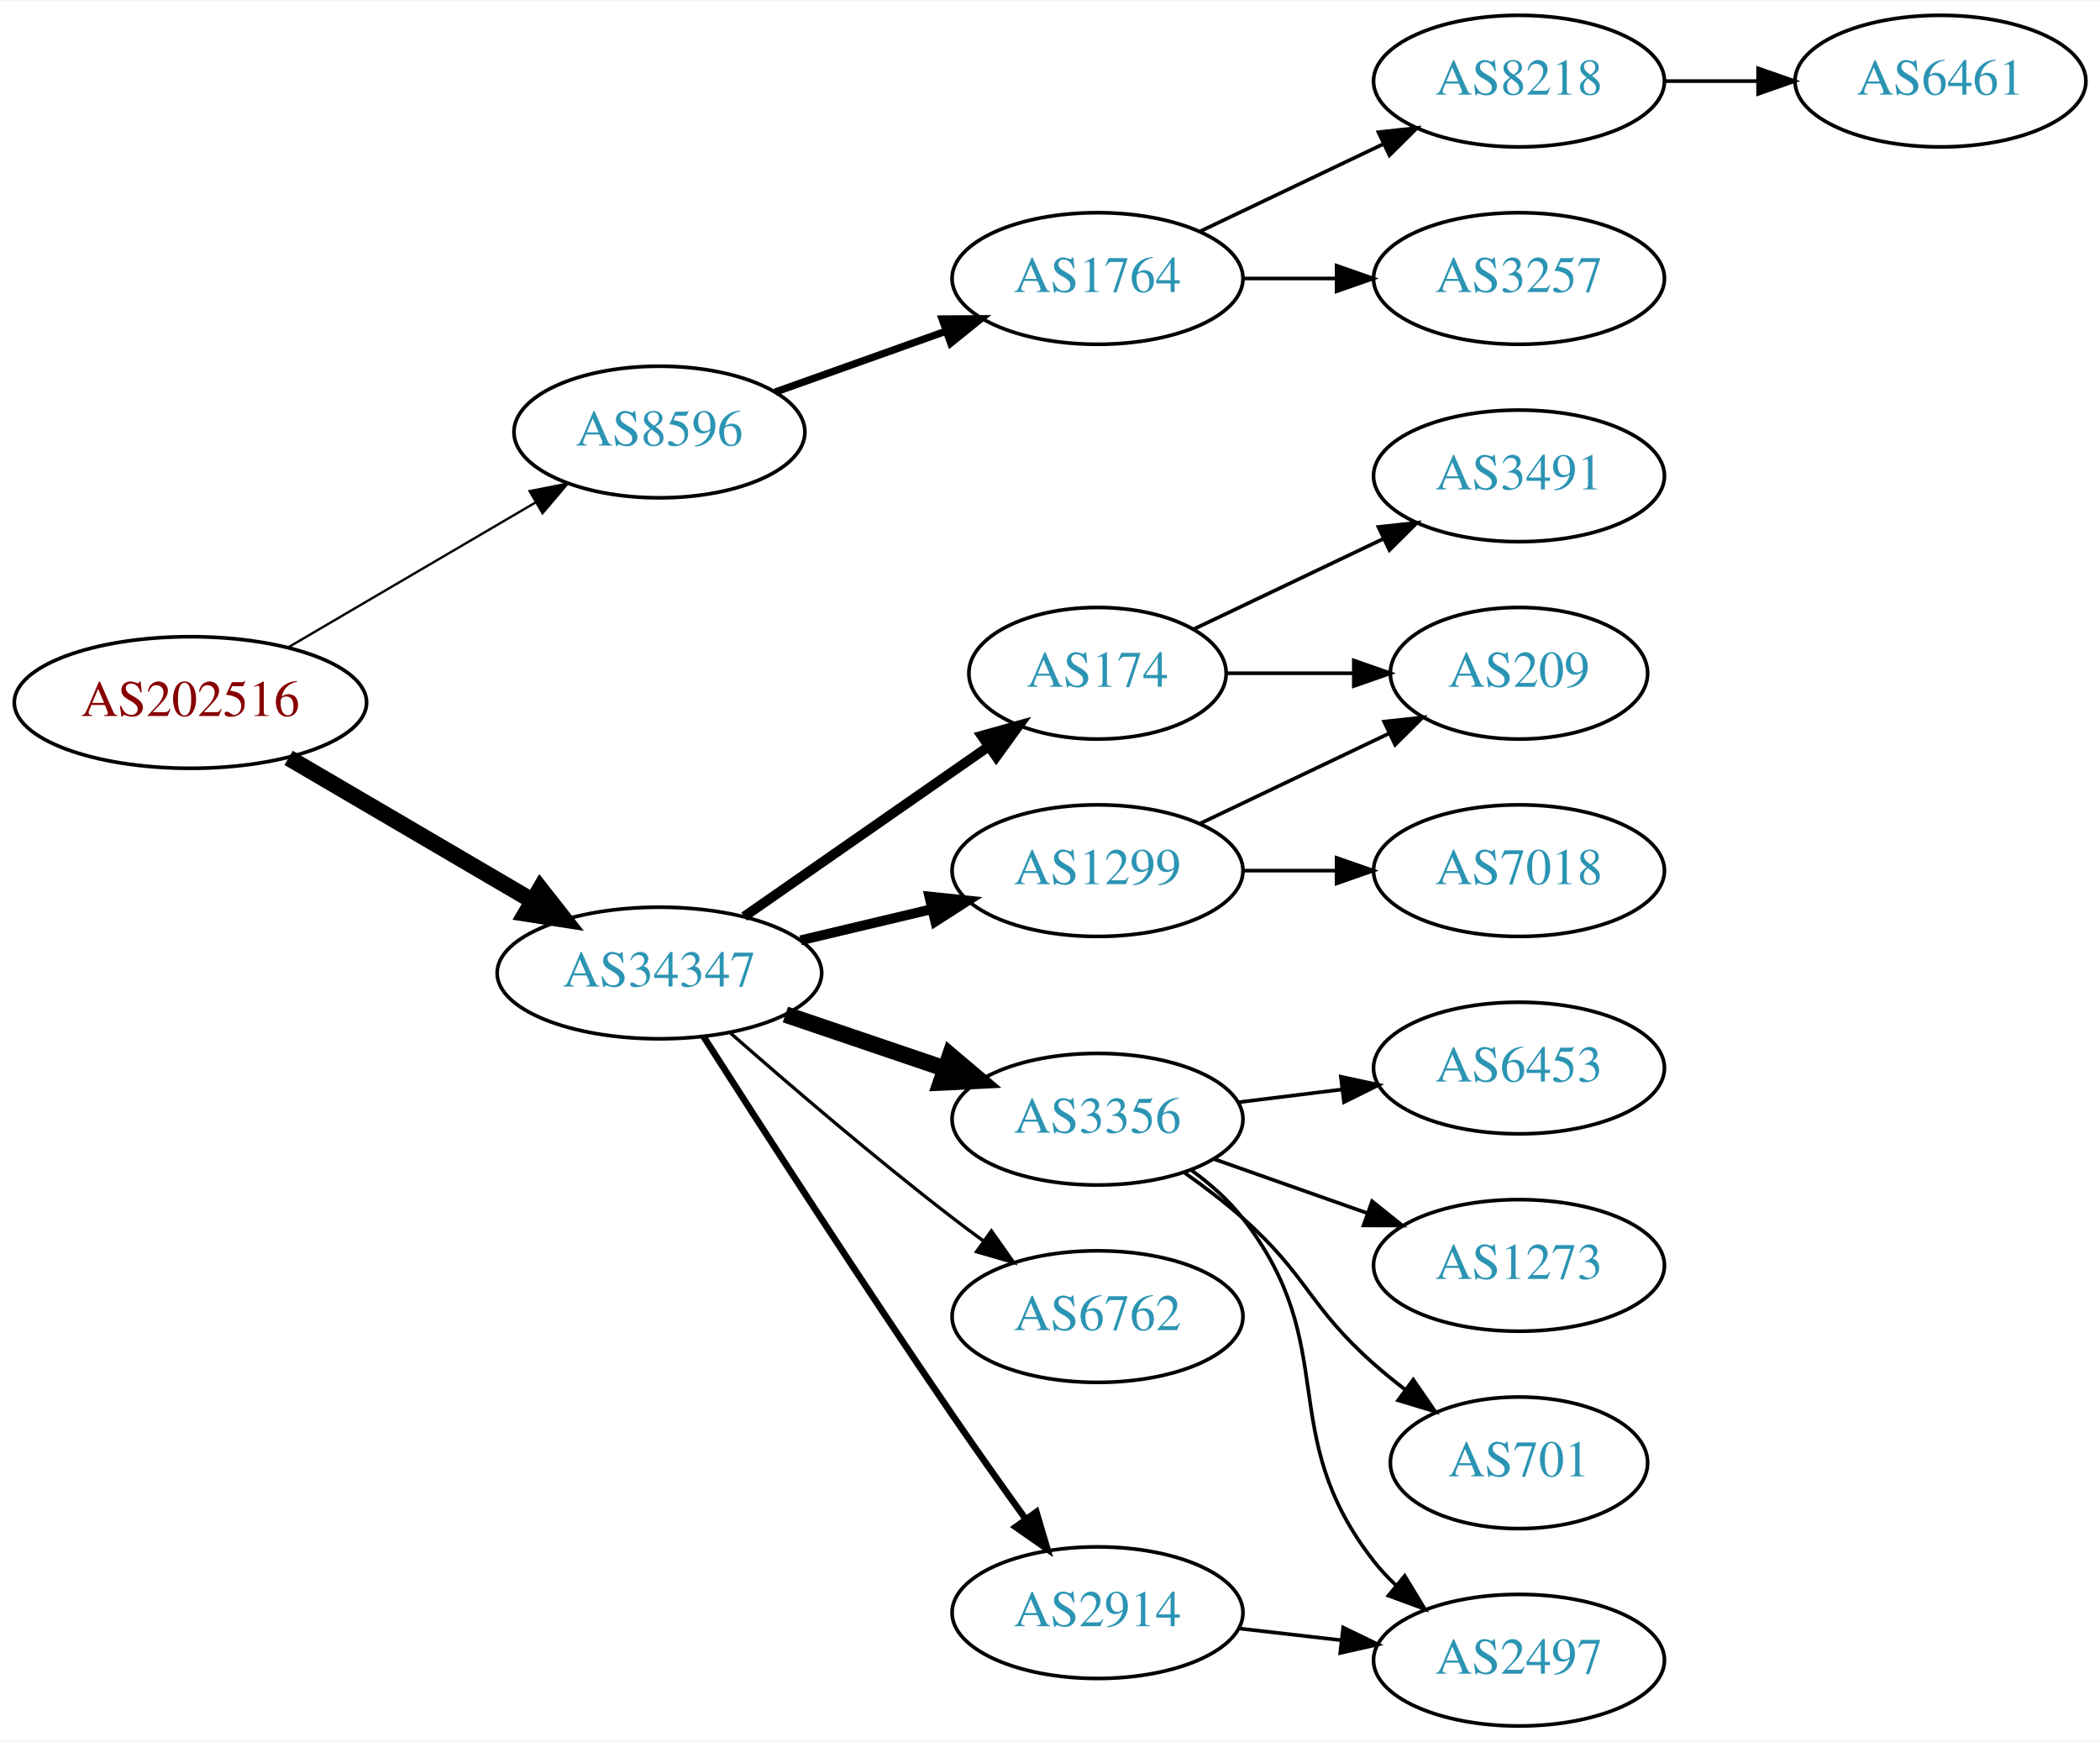
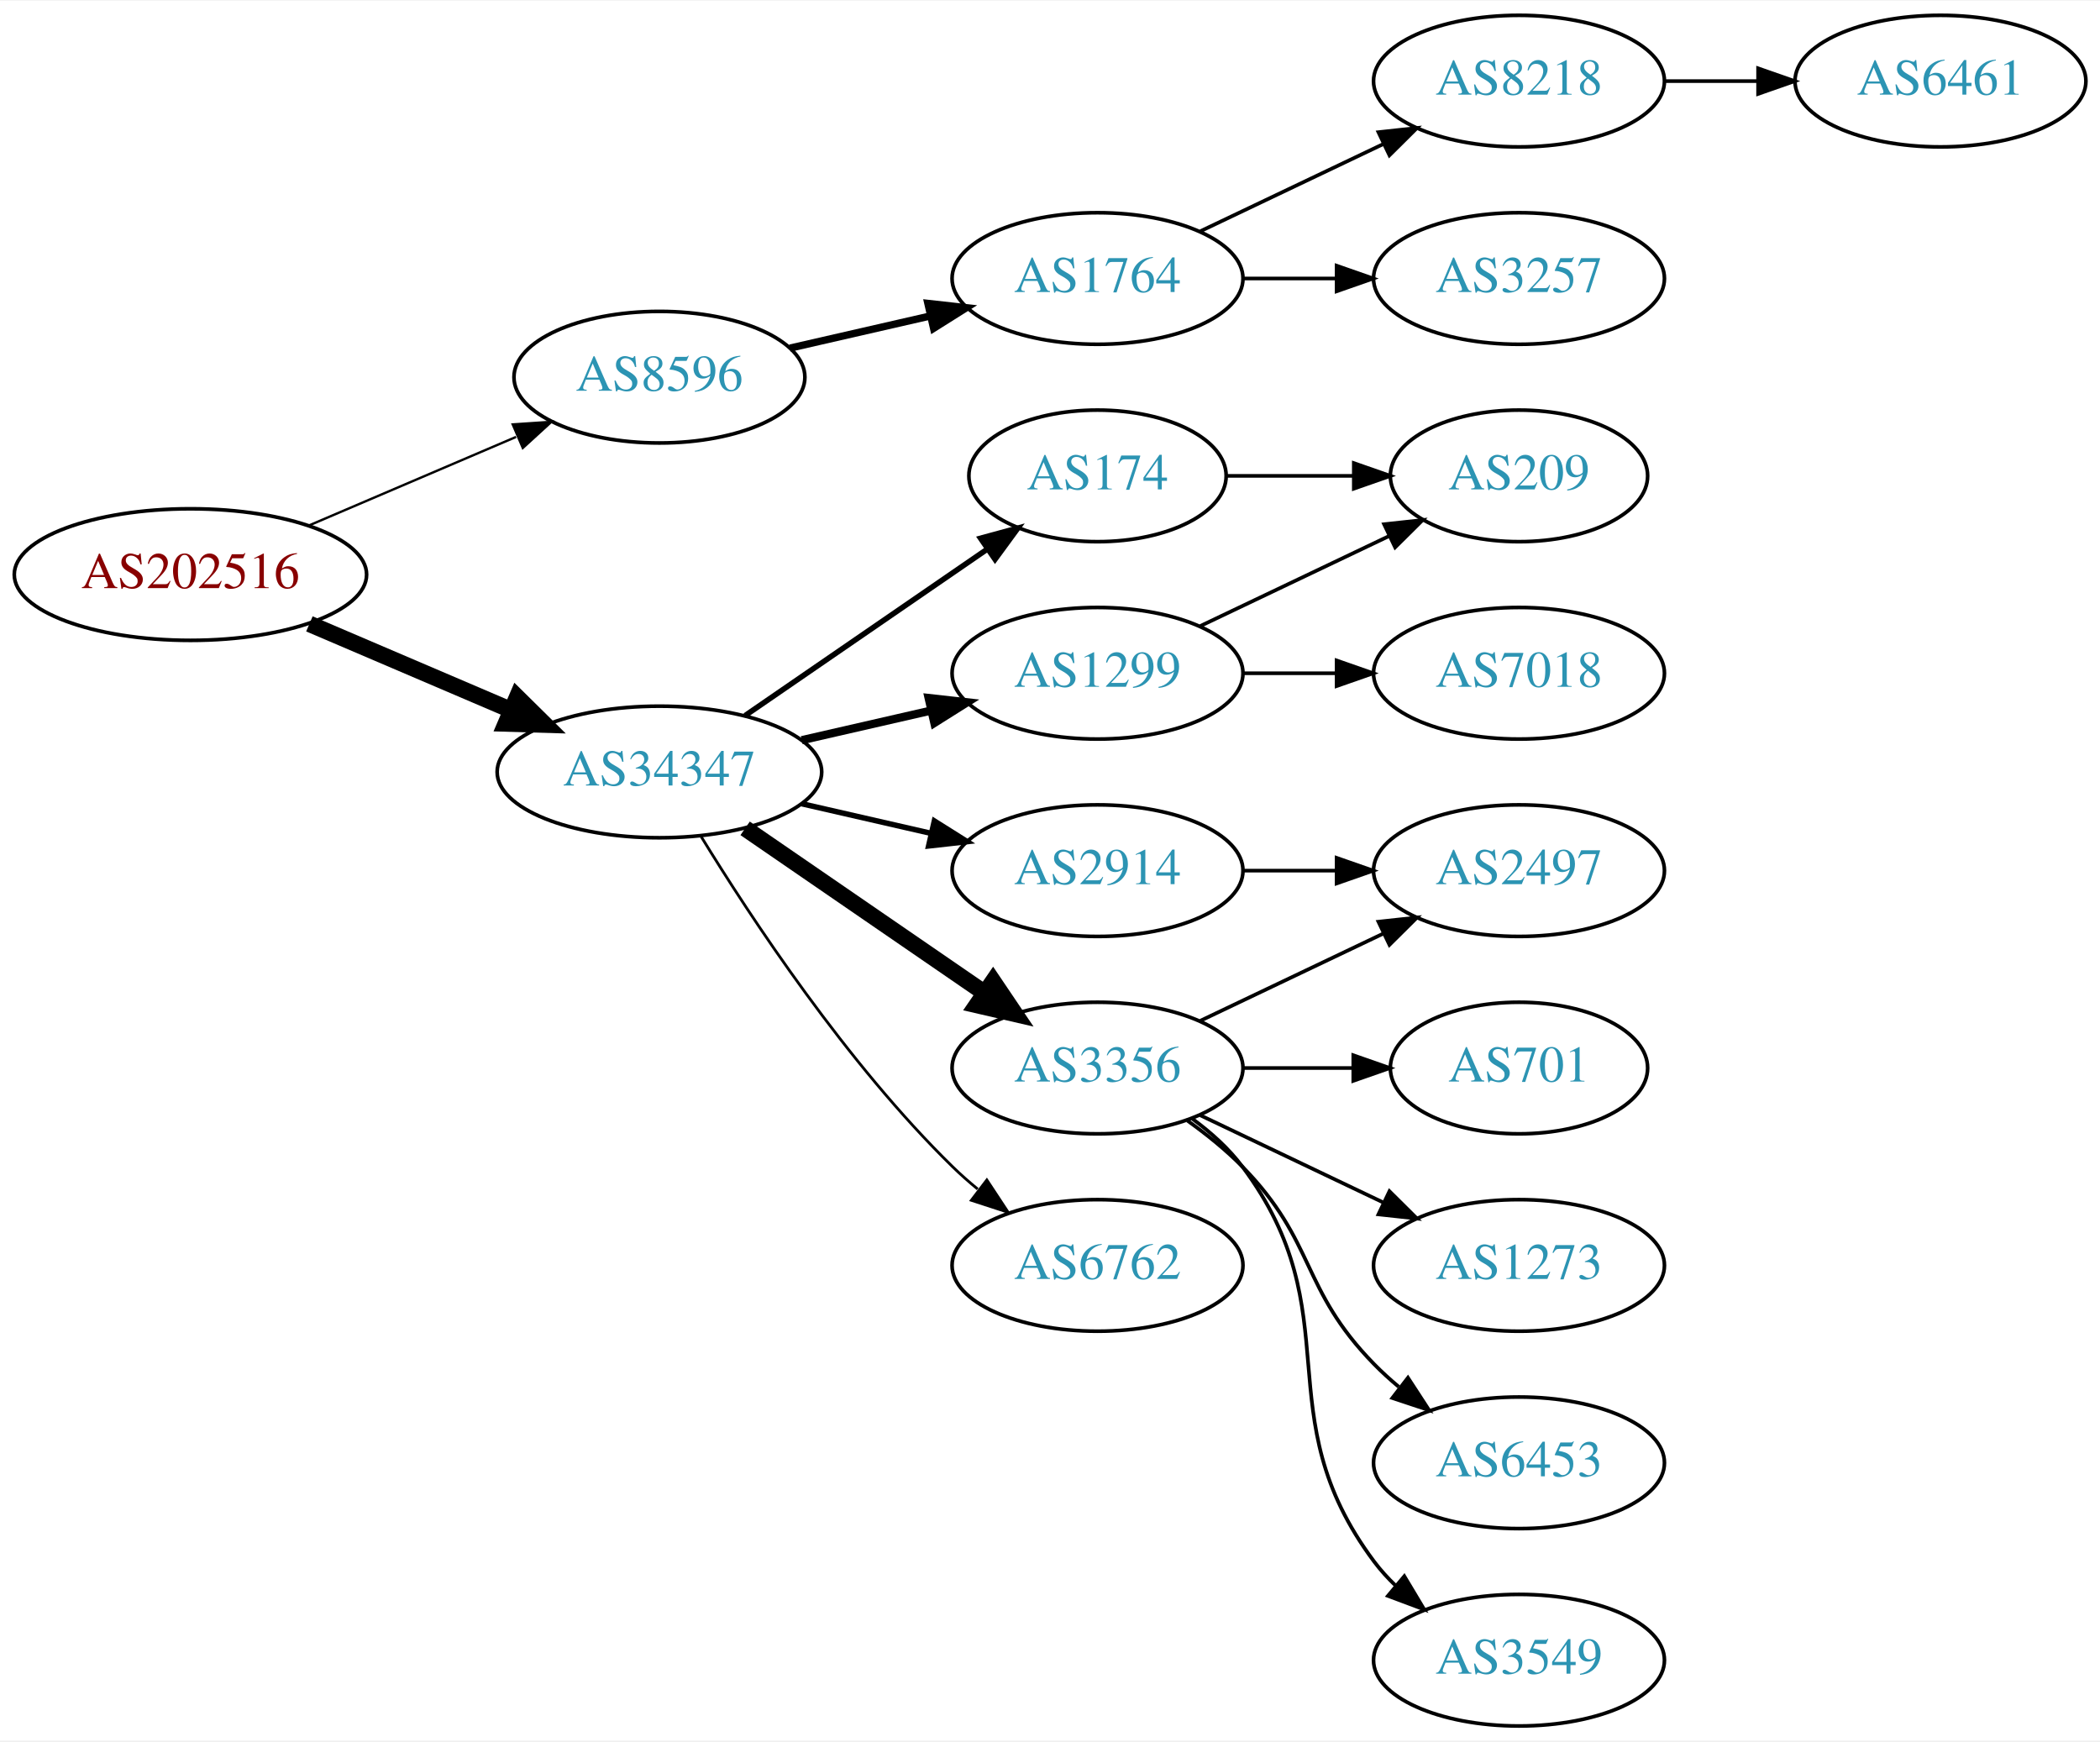
<svg xmlns="http://www.w3.org/2000/svg" xmlns:xlink="http://www.w3.org/1999/xlink" width="574pt" height="476pt" viewBox="0.00 0.00 574.46 476.00">
  <g id="graph0" class="graph" transform="scale(1 1) rotate(0) translate(4 472)">
    <polygon fill="white" stroke="none" points="-4,4 -4,-472 570.463,-472 570.463,4 -4,4" />
    <g id="node1" class="node">
      <g id="a_node1">
        <a xlink:href="/asn/202516" xlink:title="AS202516 ~ web-crossing GmbH [AT]">
-           <ellipse fill="#ffffff" stroke="black" cx="48.096" cy="-280" rx="48.192" ry="18" />
-           <text text-anchor="middle" x="48.096" y="-276.3" font-family="Times,serif" font-size="14.00" fill="#880000">AS202516</text>
+           <ellipse fill="#ffffff" stroke="black" cx="48.096" cy="-315" rx="48.192" ry="18" />
+           <text text-anchor="middle" x="48.096" y="-311.3" font-family="Times,serif" font-size="14.00" fill="#880000">AS202516</text>
        </a>
      </g>
    </g>
    <g id="node2" class="node">
      <g id="a_node2">
        <a xlink:href="/asn/8596" xlink:title="AS8596 ~ hotze.com GmbH [AT]">
-           <ellipse fill="#ffffff" stroke="black" cx="176.388" cy="-354" rx="39.794" ry="18" />
-           <text text-anchor="middle" x="176.388" y="-350.3" font-family="Times,serif" font-size="14.00" fill="#2c94b3">AS8596</text>
+           <ellipse fill="#ffffff" stroke="black" cx="176.388" cy="-369" rx="39.794" ry="18" />
+           <text text-anchor="middle" x="176.388" y="-365.3" font-family="Times,serif" font-size="14.00" fill="#2c94b3">AS8596</text>
        </a>
      </g>
    </g>
    <g id="edge1" class="edge">
-       <path fill="none" stroke="black" stroke-width="0.643" d="M74.957,-295.154C94.532,-306.623 121.554,-322.457 142.638,-334.811" />
-       <polygon fill="black" stroke="black" stroke-width="0.643" points="140.874,-337.834 151.272,-339.869 144.413,-331.794 140.874,-337.834" />
+       <path fill="none" stroke="black" stroke-width="0.643" d="M80.639,-328.487C97.776,-335.815 119.097,-344.931 137.172,-352.66" />
+       <polygon fill="black" stroke="black" stroke-width="0.643" points="136.262,-356.077 146.832,-356.79 139.014,-349.641 136.262,-356.077" />
    </g>
    <g id="node3" class="node">
      <g id="a_node3">
        <a xlink:href="/asn/34347" xlink:title="AS34347 ~ HALLAG Kommunal GmbH [AT]">
-           <ellipse fill="#ffffff" stroke="black" cx="176.388" cy="-206" rx="44.393" ry="18" />
-           <text text-anchor="middle" x="176.388" y="-202.3" font-family="Times,serif" font-size="14.00" fill="#2c94b3">AS34347</text>
+           <ellipse fill="#ffffff" stroke="black" cx="176.388" cy="-261" rx="44.393" ry="18" />
+           <text text-anchor="middle" x="176.388" y="-257.3" font-family="Times,serif" font-size="14.00" fill="#2c94b3">AS34347</text>
        </a>
      </g>
    </g>
    <g id="edge2" class="edge">
-       <path fill="none" stroke="black" stroke-width="4.5" d="M74.957,-264.846C94.193,-253.575 120.621,-238.09 141.538,-225.834" />
-       <polygon fill="black" stroke="black" stroke-width="4.5" points="143.784,-229.082 150.421,-220.629 139.802,-222.287 143.784,-229.082" />
+       <path fill="none" stroke="black" stroke-width="4.5" d="M80.639,-301.513C97.283,-294.396 117.873,-285.592 135.604,-278.011" />
+       <polygon fill="black" stroke="black" stroke-width="4.5" points="137.469,-281.495 145.116,-273.943 134.373,-274.255 137.469,-281.495" />
    </g>
    <g id="node4" class="node">
      <g id="a_node4">
        <a xlink:href="/asn/1764" xlink:title="AS1764 ~ NEXTLAYER-AS [AT]">
          <ellipse fill="#ffffff" stroke="black" cx="296.23" cy="-396" rx="39.794" ry="18" />
          <text text-anchor="middle" x="296.23" y="-392.3" font-family="Times,serif" font-size="14.00" fill="#2c94b3">AS1764</text>
        </a>
      </g>
    </g>
    <g id="edge3" class="edge">
-       <path fill="none" stroke="black" stroke-width="2" d="M208.042,-364.925C222.251,-369.99 239.334,-376.078 254.6,-381.519" />
-       <polygon fill="black" stroke="black" stroke-width="2" points="253.725,-384.923 264.32,-384.983 256.076,-378.329 253.725,-384.923" />
+       <path fill="none" stroke="black" stroke-width="2" d="M212.107,-376.955C224.107,-379.704 237.728,-382.825 250.42,-385.733" />
+       <polygon fill="black" stroke="black" stroke-width="2" points="249.823,-389.187 260.352,-388.009 251.386,-382.364 249.823,-389.187" />
    </g>
    <g id="node8" class="node">
      <g id="a_node8">
-         <a xlink:href="/asn/3356" xlink:title="AS3356 ~ Level 3 Parent, LLC [US]">
-           <ellipse fill="#ffffff" stroke="black" cx="296.23" cy="-166" rx="39.794" ry="18" />
-           <text text-anchor="middle" x="296.23" y="-162.3" font-family="Times,serif" font-size="14.00" fill="#2c94b3">AS3356</text>
+         <a xlink:href="/asn/2914" xlink:title="AS2914 ~ NTT America, Inc. [US]">
+           <ellipse fill="#ffffff" stroke="black" cx="296.23" cy="-234" rx="39.794" ry="18" />
+           <text text-anchor="middle" x="296.23" y="-230.3" font-family="Times,serif" font-size="14.00" fill="#2c94b3">AS2914</text>
        </a>
      </g>
    </g>
    <g id="edge7" class="edge">
-       <path fill="none" stroke="black" stroke-width="4.5" d="M210.841,-194.645C224.442,-190.028 240.284,-184.651 254.546,-179.81" />
-       <polygon fill="black" stroke="black" stroke-width="4.5" points="255.915,-183.503 264.119,-176.56 253.384,-176.046 255.915,-183.503" />
+       <path fill="none" stroke="black" stroke-width="1.5" d="M215.322,-252.308C226.563,-249.733 238.976,-246.889 250.599,-244.226" />
+       <polygon fill="black" stroke="black" stroke-width="1.5" points="251.595,-247.588 260.56,-241.943 250.031,-240.765 251.595,-247.588" />
    </g>
    <g id="node9" class="node">
      <g id="a_node9">
        <a xlink:href="/asn/1299" xlink:title="AS1299 ~ Telia Carrier [EU]">
-           <ellipse fill="#ffffff" stroke="black" cx="296.23" cy="-234" rx="39.794" ry="18" />
-           <text text-anchor="middle" x="296.23" y="-230.3" font-family="Times,serif" font-size="14.00" fill="#2c94b3">AS1299</text>
+           <ellipse fill="#ffffff" stroke="black" cx="296.23" cy="-288" rx="39.794" ry="18" />
+           <text text-anchor="middle" x="296.23" y="-284.3" font-family="Times,serif" font-size="14.00" fill="#2c94b3">AS1299</text>
        </a>
      </g>
    </g>
    <g id="edge8" class="edge">
-       <path fill="none" stroke="black" stroke-width="2.7" d="M214.998,-214.936C226.355,-217.635 238.933,-220.624 250.696,-223.419" />
-       <polygon fill="black" stroke="black" stroke-width="2.7" points="250.234,-226.906 260.773,-225.813 251.853,-220.096 250.234,-226.906" />
+       <path fill="none" stroke="black" stroke-width="2.25" d="M215.322,-269.692C226.563,-272.267 238.976,-275.111 250.599,-277.774" />
+       <polygon fill="black" stroke="black" stroke-width="2.25" points="250.031,-281.235 260.56,-280.057 251.595,-274.412 250.031,-281.235" />
    </g>
    <g id="node10" class="node">
      <g id="a_node10">
-         <a xlink:href="/asn/6762" xlink:title="AS6762 ~ TELECOM ITALIA SPARKLE S.p.A. [IT]">
-           <ellipse fill="#ffffff" stroke="black" cx="296.23" cy="-112" rx="39.794" ry="18" />
-           <text text-anchor="middle" x="296.23" y="-108.3" font-family="Times,serif" font-size="14.00" fill="#2c94b3">AS6762</text>
+         <a xlink:href="/asn/3356" xlink:title="AS3356 ~ Level 3 Parent, LLC [US]">
+           <ellipse fill="#ffffff" stroke="black" cx="296.23" cy="-180" rx="39.794" ry="18" />
+           <text text-anchor="middle" x="296.23" y="-176.3" font-family="Times,serif" font-size="14.00" fill="#2c94b3">AS3356</text>
        </a>
      </g>
    </g>
    <g id="edge9" class="edge">
-       <path fill="none" stroke="black" stroke-width="0.9" d="M195.866,-189.527C211.666,-175.648 235.176,-155.477 256.584,-139 259.326,-136.889 262.217,-134.739 265.132,-132.62" />
-       <polygon fill="black" stroke="black" stroke-width="0.9" points="267.199,-135.445 273.31,-126.791 263.135,-129.745 267.199,-135.445" />
+       <path fill="none" stroke="black" stroke-width="4.5" d="M199.83,-245.574C218.412,-232.802 244.972,-214.545 265.352,-200.537" />
+       <polygon fill="black" stroke="black" stroke-width="4.5" points="267.656,-203.731 273.666,-194.822 263.195,-197.242 267.656,-203.731" />
    </g>
    <g id="node11" class="node">
      <g id="a_node11">
-         <a xlink:href="/asn/2914" xlink:title="AS2914 ~ NTT America, Inc. [US]">
-           <ellipse fill="#ffffff" stroke="black" cx="296.23" cy="-31" rx="39.794" ry="18" />
-           <text text-anchor="middle" x="296.23" y="-27.3" font-family="Times,serif" font-size="14.00" fill="#2c94b3">AS2914</text>
+         <a xlink:href="/asn/6762" xlink:title="AS6762 ~ TELECOM ITALIA SPARKLE S.p.A. [IT]">
+           <ellipse fill="#ffffff" stroke="black" cx="296.23" cy="-126" rx="39.794" ry="18" />
+           <text text-anchor="middle" x="296.23" y="-122.3" font-family="Times,serif" font-size="14.00" fill="#2c94b3">AS6762</text>
        </a>
      </g>
    </g>
    <g id="edge10" class="edge">
-       <path fill="none" stroke="black" stroke-width="1.8" d="M188.442,-188.618C203.549,-164.979 231.621,-121.461 256.584,-85 263,-75.629 270.201,-65.473 276.633,-56.525" />
-       <polygon fill="black" stroke="black" stroke-width="1.8" points="279.497,-58.537 282.513,-48.38 273.822,-54.439 279.497,-58.537" />
+       <path fill="none" stroke="black" stroke-width="0.75" d="M187.653,-243.56C201.462,-221.009 227.651,-181.278 256.584,-153 258.724,-150.908 261.041,-148.863 263.441,-146.894" />
+       <polygon fill="black" stroke="black" stroke-width="0.75" points="265.951,-149.382 271.782,-140.536 261.708,-143.815 265.951,-149.382" />
    </g>
    <g id="node12" class="node">
      <g id="a_node12">
        <a xlink:href="/asn/174" xlink:title="AS174 ~ Cogent Communications [US]">
-           <ellipse fill="#ffffff" stroke="black" cx="296.23" cy="-288" rx="35.194" ry="18" />
-           <text text-anchor="middle" x="296.23" y="-284.3" font-family="Times,serif" font-size="14.00" fill="#2c94b3">AS174</text>
+           <ellipse fill="#ffffff" stroke="black" cx="296.23" cy="-342" rx="35.194" ry="18" />
+           <text text-anchor="middle" x="296.23" y="-338.3" font-family="Times,serif" font-size="14.00" fill="#2c94b3">AS174</text>
        </a>
      </g>
    </g>
    <g id="edge11" class="edge">
-       <path fill="none" stroke="black" stroke-width="2.7" d="M199.553,-221.424C218.454,-234.576 245.758,-253.575 266.364,-267.914" />
-       <polygon fill="black" stroke="black" stroke-width="2.7" points="264.534,-270.904 274.741,-273.743 268.532,-265.158 264.534,-270.904" />
+       <path fill="none" stroke="black" stroke-width="1.5" d="M199.83,-276.426C218.645,-289.359 245.642,-307.915 266.118,-321.99" />
+       <polygon fill="black" stroke="black" stroke-width="1.5" points="264.228,-324.937 274.451,-327.718 268.193,-319.169 264.228,-324.937" />
    </g>
    <g id="node5" class="node">
      <g id="a_node5">
        <a xlink:href="/asn/3257" xlink:title="AS3257 ~ GTT [DE]">
          <ellipse fill="#ffffff" stroke="black" cx="411.523" cy="-396" rx="39.794" ry="18" />
          <text text-anchor="middle" x="411.523" y="-392.3" font-family="Times,serif" font-size="14.00" fill="#2c94b3">AS3257</text>
        </a>
      </g>
    </g>
    <g id="edge4" class="edge">
      <path fill="none" stroke="black" d="M335.902,-396C344.105,-396 352.869,-396 361.401,-396" />
      <polygon fill="black" stroke="black" points="361.641,-399.5 371.641,-396 361.641,-392.5 361.641,-399.5" />
    </g>
    <g id="node6" class="node">
      <g id="a_node6">
        <a xlink:href="/asn/8218" xlink:title="AS8218 ~ legacy Neotelecoms [FR]">
          <ellipse fill="#ffffff" stroke="black" cx="411.523" cy="-450" rx="39.794" ry="18" />
          <text text-anchor="middle" x="411.523" y="-446.3" font-family="Times,serif" font-size="14.00" fill="#2c94b3">AS8218</text>
        </a>
      </g>
    </g>
    <g id="edge5" class="edge">
      <path fill="none" stroke="black" d="M324.367,-408.934C339.361,-416.081 358.182,-425.052 374.405,-432.785" />
      <polygon fill="black" stroke="black" points="373.075,-436.028 383.608,-437.171 376.087,-429.709 373.075,-436.028" />
    </g>
    <g id="node7" class="node">
      <g id="a_node7">
        <a xlink:href="/asn/6461" xlink:title="AS6461 ~ Zayo Bandwidth [US]">
          <ellipse fill="#ffffff" stroke="black" cx="526.816" cy="-450" rx="39.794" ry="18" />
          <text text-anchor="middle" x="526.816" y="-446.3" font-family="Times,serif" font-size="14.00" fill="#2c94b3">AS6461</text>
        </a>
      </g>
    </g>
    <g id="edge6" class="edge">
      <path fill="none" stroke="black" d="M451.195,-450C459.398,-450 468.162,-450 476.694,-450" />
      <polygon fill="black" stroke="black" points="476.934,-453.5 486.934,-450 476.933,-446.5 476.934,-453.5" />
    </g>
    <g id="node13" class="node">
      <g id="a_node13">
-         <a xlink:href="/asn/6453" xlink:title="AS6453 ~ TATA COMMUNICATIONS (AMERICA) INC [US]">
-           <ellipse fill="#ffffff" stroke="black" cx="411.523" cy="-180" rx="39.794" ry="18" />
-           <text text-anchor="middle" x="411.523" y="-176.3" font-family="Times,serif" font-size="14.00" fill="#2c94b3">AS6453</text>
+         <a xlink:href="/asn/2497" xlink:title="AS2497 ~ Internet Initiative Japan Inc. [JP]">
+           <ellipse fill="#ffffff" stroke="black" cx="411.523" cy="-234" rx="39.794" ry="18" />
+           <text text-anchor="middle" x="411.523" y="-230.3" font-family="Times,serif" font-size="14.00" fill="#2c94b3">AS2497</text>
        </a>
      </g>
    </g>
    <g id="edge12" class="edge">
-       <path fill="none" stroke="black" d="M334.64,-170.623C343.728,-171.746 353.566,-172.962 363.05,-174.134" />
-       <polygon fill="black" stroke="black" points="362.798,-177.629 373.152,-175.382 363.657,-170.682 362.798,-177.629" />
+       <path fill="none" stroke="black" d="M335.902,-234C344.105,-234 352.869,-234 361.401,-234" />
+       <polygon fill="black" stroke="black" points="361.641,-237.5 371.641,-234 361.641,-230.5 361.641,-237.5" />
    </g>
    <g id="node14" class="node">
      <g id="a_node14">
-         <a xlink:href="/asn/2497" xlink:title="AS2497 ~ Internet Initiative Japan Inc. [JP]">
-           <ellipse fill="#ffffff" stroke="black" cx="411.523" cy="-18" rx="39.794" ry="18" />
-           <text text-anchor="middle" x="411.523" y="-14.3" font-family="Times,serif" font-size="14.00" fill="#2c94b3">AS2497</text>
+         <a xlink:href="/asn/7018" xlink:title="AS7018 ~ AT&amp;T Services, Inc. [US]">
+           <ellipse fill="#ffffff" stroke="black" cx="411.523" cy="-288" rx="39.794" ry="18" />
+           <text text-anchor="middle" x="411.523" y="-284.3" font-family="Times,serif" font-size="14.00" fill="#2c94b3">AS7018</text>
        </a>
      </g>
    </g>
    <g id="edge13" class="edge">
-       <path fill="none" stroke="black" d="M322,-151.995C327.084,-148.272 332.046,-143.901 335.877,-139 363.424,-103.751 344.329,-80.249 371.877,-45 373.672,-42.703 375.716,-40.522 377.905,-38.469" />
-       <polygon fill="black" stroke="black" points="380.26,-41.064 385.753,-32.005 375.81,-35.661 380.26,-41.064" />
+       <path fill="none" stroke="black" d="M335.902,-288C344.105,-288 352.869,-288 361.401,-288" />
+       <polygon fill="black" stroke="black" points="361.641,-291.5 371.641,-288 361.641,-284.5 361.641,-291.5" />
    </g>
    <g id="node15" class="node">
      <g id="a_node15">
+         <a xlink:href="/asn/209" xlink:title="AS209 ~ CenturyLink Communications, LLC [US]">
+           <ellipse fill="#ffffff" stroke="black" cx="411.523" cy="-342" rx="35.194" ry="18" />
+           <text text-anchor="middle" x="411.523" y="-338.3" font-family="Times,serif" font-size="14.00" fill="#2c94b3">AS209</text>
+         </a>
+       </g>
+     </g>
+     <g id="edge14" class="edge">
+       <path fill="none" stroke="black" d="M324.367,-300.934C339.798,-308.29 359.284,-317.577 375.819,-325.459" />
+       <polygon fill="black" stroke="black" points="374.628,-328.768 385.161,-329.911 377.64,-322.449 374.628,-328.768" />
+     </g>
+     <g id="edge18" class="edge">
+       <path fill="none" stroke="black" d="M324.367,-192.934C339.361,-200.081 358.182,-209.052 374.405,-216.785" />
+       <polygon fill="black" stroke="black" points="373.075,-220.028 383.608,-221.171 376.087,-213.709 373.075,-220.028" />
+     </g>
+     <g id="node16" class="node">
+       <g id="a_node16">
        <a xlink:href="/asn/1273" xlink:title="AS1273 ~ Vodafone Group PLC [EU]">
          <ellipse fill="#ffffff" stroke="black" cx="411.523" cy="-126" rx="39.794" ry="18" />
          <text text-anchor="middle" x="411.523" y="-122.3" font-family="Times,serif" font-size="14.00" fill="#2c94b3">AS1273</text>
        </a>
      </g>
    </g>
-     <g id="edge14" class="edge">
-       <path fill="none" stroke="black" d="M328.188,-155.07C341.051,-150.528 356.157,-145.195 369.894,-140.345" />
-       <polygon fill="black" stroke="black" points="371.338,-143.547 379.603,-136.917 369.008,-136.946 371.338,-143.547" />
-     </g>
-     <g id="node16" class="node">
-       <g id="a_node16">
-         <a xlink:href="/asn/701" xlink:title="AS701 ~ UUNET [US]">
-           <ellipse fill="#ffffff" stroke="black" cx="411.523" cy="-72" rx="35.194" ry="18" />
-           <text text-anchor="middle" x="411.523" y="-68.3" font-family="Times,serif" font-size="14.00" fill="#2c94b3">AS701</text>
-         </a>
-       </g>
-     </g>
    <g id="edge15" class="edge">
-       <path fill="none" stroke="black" d="M319.957,-151.411C325.357,-147.6 330.971,-143.337 335.877,-139 353.796,-123.159 353.957,-114.841 371.877,-99 374.533,-96.652 377.396,-94.326 380.321,-92.081" />
-       <polygon fill="black" stroke="black" points="382.601,-94.75 388.605,-86.02 378.467,-89.1 382.601,-94.75" />
+       <path fill="none" stroke="black" d="M324.367,-167.066C339.361,-159.919 358.182,-150.948 374.405,-143.215" />
+       <polygon fill="black" stroke="black" points="376.087,-146.291 383.608,-138.829 373.075,-139.972 376.087,-146.291" />
    </g>
    <g id="node17" class="node">
      <g id="a_node17">
-         <a xlink:href="/asn/209" xlink:title="AS209 ~ CenturyLink Communications, LLC [US]">
-           <ellipse fill="#ffffff" stroke="black" cx="411.523" cy="-288" rx="35.194" ry="18" />
-           <text text-anchor="middle" x="411.523" y="-284.3" font-family="Times,serif" font-size="14.00" fill="#2c94b3">AS209</text>
+         <a xlink:href="/asn/6453" xlink:title="AS6453 ~ TATA COMMUNICATIONS (AMERICA) INC [US]">
+           <ellipse fill="#ffffff" stroke="black" cx="411.523" cy="-72" rx="39.794" ry="18" />
+           <text text-anchor="middle" x="411.523" y="-68.3" font-family="Times,serif" font-size="14.00" fill="#2c94b3">AS6453</text>
        </a>
      </g>
    </g>
    <g id="edge16" class="edge">
-       <path fill="none" stroke="black" d="M324.367,-246.934C339.798,-254.29 359.284,-263.577 375.819,-271.459" />
-       <polygon fill="black" stroke="black" points="374.628,-274.768 385.161,-275.911 377.64,-268.449 374.628,-274.768" />
+       <path fill="none" stroke="black" d="M320.824,-165.611C326.08,-161.852 331.412,-157.563 335.877,-153 356.049,-132.383 351.704,-119.617 371.877,-99 373.969,-96.861 376.253,-94.782 378.63,-92.79" />
+       <polygon fill="black" stroke="black" points="381.148,-95.268 386.929,-86.389 376.873,-89.725 381.148,-95.268" />
    </g>
    <g id="node18" class="node">
      <g id="a_node18">
-         <a xlink:href="/asn/7018" xlink:title="AS7018 ~ AT&amp;T Services, Inc. [US]">
-           <ellipse fill="#ffffff" stroke="black" cx="411.523" cy="-234" rx="39.794" ry="18" />
-           <text text-anchor="middle" x="411.523" y="-230.3" font-family="Times,serif" font-size="14.00" fill="#2c94b3">AS7018</text>
+         <a xlink:href="/asn/3549" xlink:title="AS3549 ~ Level 3 Parent, LLC [US]">
+           <ellipse fill="#ffffff" stroke="black" cx="411.523" cy="-18" rx="39.794" ry="18" />
+           <text text-anchor="middle" x="411.523" y="-14.3" font-family="Times,serif" font-size="14.00" fill="#2c94b3">AS3549</text>
        </a>
      </g>
    </g>
    <g id="edge17" class="edge">
-       <path fill="none" stroke="black" d="M335.902,-234C344.105,-234 352.869,-234 361.401,-234" />
-       <polygon fill="black" stroke="black" points="361.641,-237.5 371.641,-234 361.641,-230.5 361.641,-237.5" />
-     </g>
-     <g id="edge20" class="edge">
-       <path fill="none" stroke="black" d="M334.955,-26.671C343.937,-25.641 353.635,-24.528 362.993,-23.454" />
-       <polygon fill="black" stroke="black" points="363.427,-26.927 372.963,-22.31 362.629,-19.973 363.427,-26.927" />
-     </g>
-     <g id="edge18" class="edge">
-       <path fill="none" stroke="black" d="M331.529,-288C342.399,-288 354.577,-288 366.054,-288" />
-       <polygon fill="black" stroke="black" points="366.341,-291.5 376.341,-288 366.341,-284.5 366.341,-291.5" />
+       <path fill="none" stroke="black" d="M322.161,-166.118C327.237,-162.389 332.155,-157.984 335.877,-153 366.148,-112.458 341.605,-85.542 371.877,-45 373.621,-42.664 375.628,-40.455 377.792,-38.383" />
+       <polygon fill="black" stroke="black" points="380.151,-40.973 385.592,-31.882 375.67,-35.595 380.151,-40.973" />
    </g>
    <g id="node19" class="node">
      <g id="a_node19">
-         <a xlink:href="/asn/3491" xlink:title="AS3491 ~ PCCW Global, Inc. [US]">
-           <ellipse fill="#ffffff" stroke="black" cx="411.523" cy="-342" rx="39.794" ry="18" />
-           <text text-anchor="middle" x="411.523" y="-338.3" font-family="Times,serif" font-size="14.00" fill="#2c94b3">AS3491</text>
+         <a xlink:href="/asn/701" xlink:title="AS701 ~ UUNET [US]">
+           <ellipse fill="#ffffff" stroke="black" cx="411.523" cy="-180" rx="35.194" ry="18" />
+           <text text-anchor="middle" x="411.523" y="-176.3" font-family="Times,serif" font-size="14.00" fill="#2c94b3">AS701</text>
        </a>
      </g>
    </g>
    <g id="edge19" class="edge">
-       <path fill="none" stroke="black" d="M322.655,-300.119C337.958,-307.413 357.681,-316.814 374.563,-324.86" />
-       <polygon fill="black" stroke="black" points="373.071,-328.026 383.604,-329.169 376.082,-321.707 373.071,-328.026" />
+       <path fill="none" stroke="black" d="M335.902,-180C345.608,-180 356.098,-180 366.061,-180" />
+       <polygon fill="black" stroke="black" points="366.198,-183.5 376.198,-180 366.198,-176.5 366.198,-183.5" />
+     </g>
+     <g id="edge20" class="edge">
+       <path fill="none" stroke="black" d="M331.529,-342C342.399,-342 354.577,-342 366.054,-342" />
+       <polygon fill="black" stroke="black" points="366.341,-345.5 376.341,-342 366.341,-338.5 366.341,-345.5" />
    </g>
  </g>
</svg>
